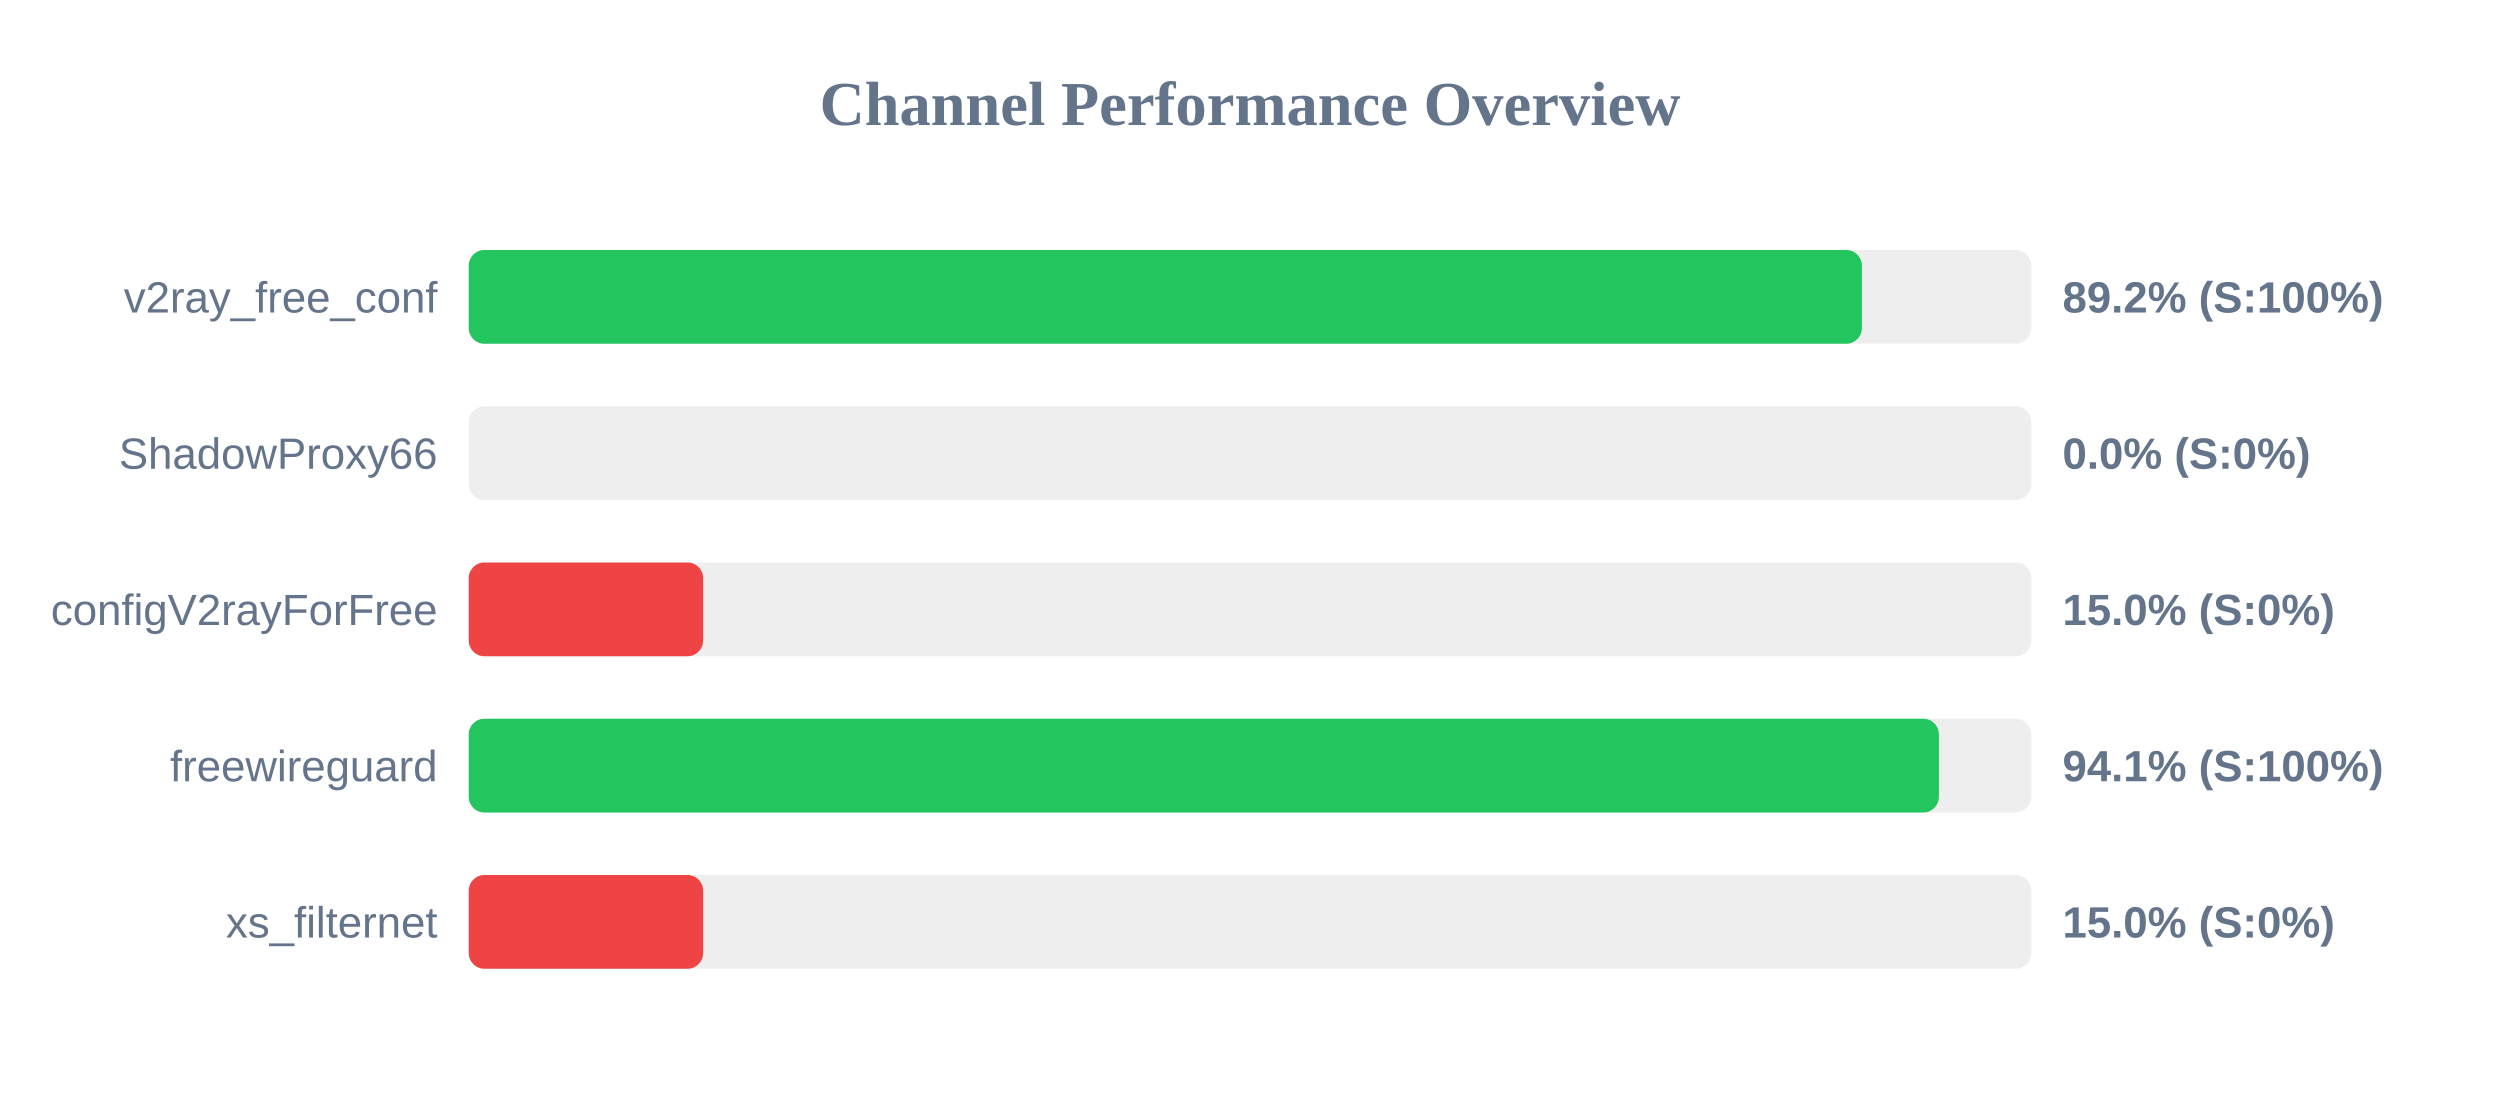
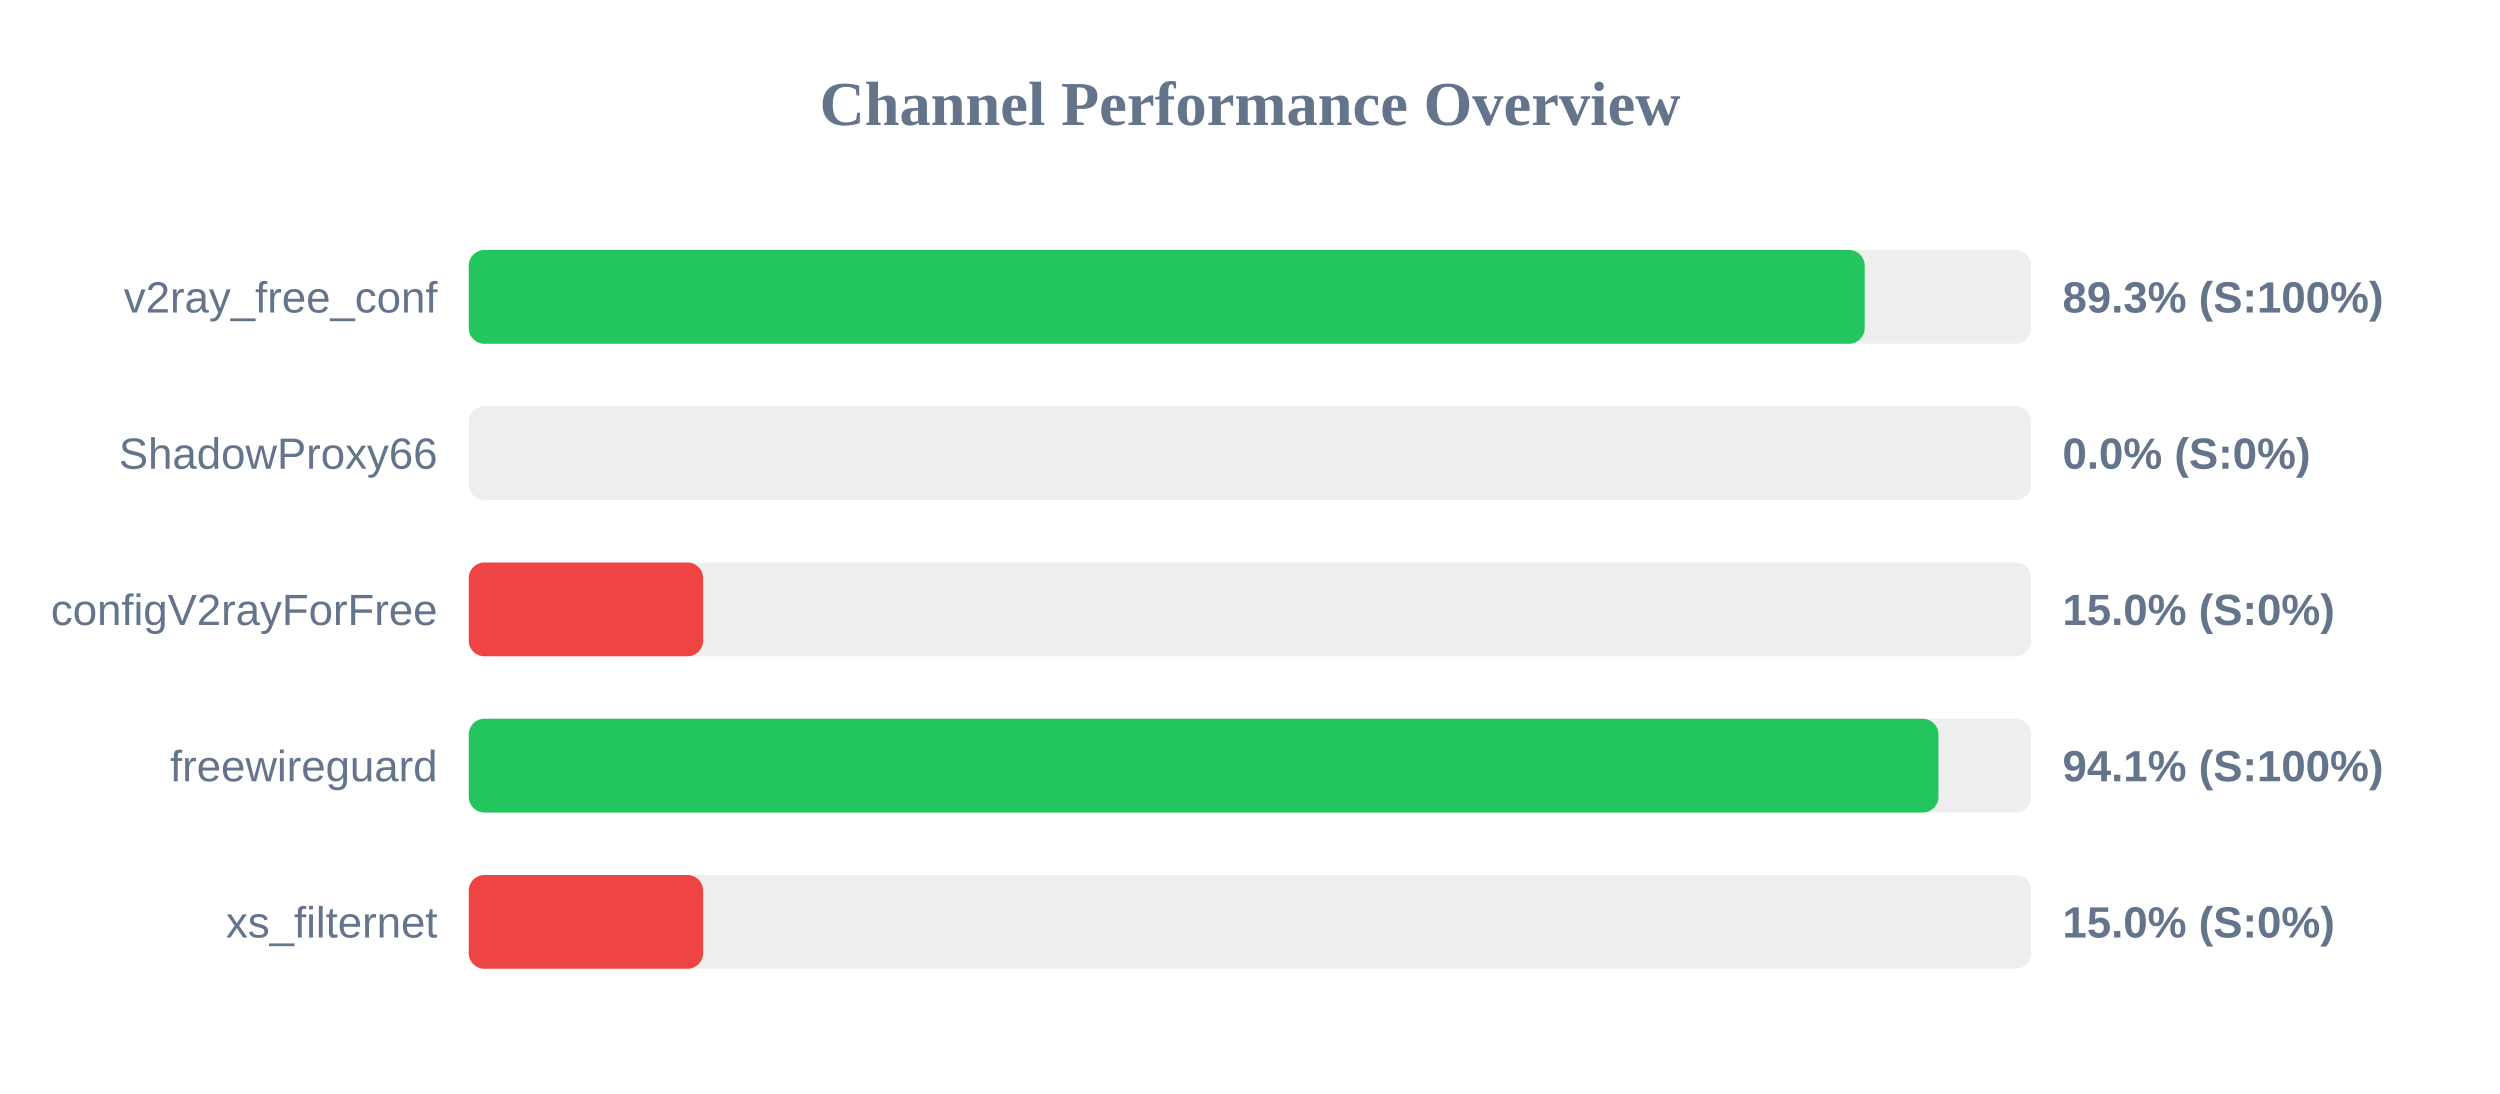
<svg xmlns="http://www.w3.org/2000/svg" width="800" height="350" version="1.1">
  <style>
        .row { font: 14px Arial; fill: #64748b; }
        .score { font: bold 14px Arial; fill: #64748b; }
    </style>
  <text x="400" y="40" text-anchor="middle" font-size="20px" font-weight="bold" fill="#64748b">Channel Performance Overview</text>
  <rect x="150" y="80" width="500" height="30" fill="#eee" rx="5" />
-   <rect x="150" y="80" width="445.8" height="30" fill="#22c55e" rx="5" />
+   <rect x="150" y="80" width="446.7" height="30" fill="#22c55e" rx="5" />
  <text x="140" y="100" text-anchor="end" class="row">v2ray_free_conf</text>
-   <text x="660" y="100" text-anchor="start" class="score">89.2% (S:100%)</text>
+   <text x="660" y="100" text-anchor="start" class="score">89.3% (S:100%)</text>
  <rect x="150" y="130" width="500" height="30" fill="#eee" rx="5" />
  <rect x="150" y="130" width="0.0" height="30" fill="#ef4444" rx="5" />
  <text x="140" y="150" text-anchor="end" class="row">ShadowProxy66</text>
  <text x="660" y="150" text-anchor="start" class="score">0.0% (S:0%)</text>
  <rect x="150" y="180" width="500" height="30" fill="#eee" rx="5" />
  <rect x="150" y="180" width="75.0" height="30" fill="#ef4444" rx="5" />
  <text x="140" y="200" text-anchor="end" class="row">configV2rayForFree</text>
  <text x="660" y="200" text-anchor="start" class="score">15.0% (S:0%)</text>
  <rect x="150" y="230" width="500" height="30" fill="#eee" rx="5" />
-   <rect x="150" y="230" width="470.45" height="30" fill="#22c55e" rx="5" />
+   <rect x="150" y="230" width="470.3" height="30" fill="#22c55e" rx="5" />
  <text x="140" y="250" text-anchor="end" class="row">freewireguard</text>
  <text x="660" y="250" text-anchor="start" class="score">94.1% (S:100%)</text>
  <rect x="150" y="280" width="500" height="30" fill="#eee" rx="5" />
  <rect x="150" y="280" width="75.0" height="30" fill="#ef4444" rx="5" />
  <text x="140" y="300" text-anchor="end" class="row">xs_filternet</text>
  <text x="660" y="300" text-anchor="start" class="score">15.0% (S:0%)</text>
</svg>
